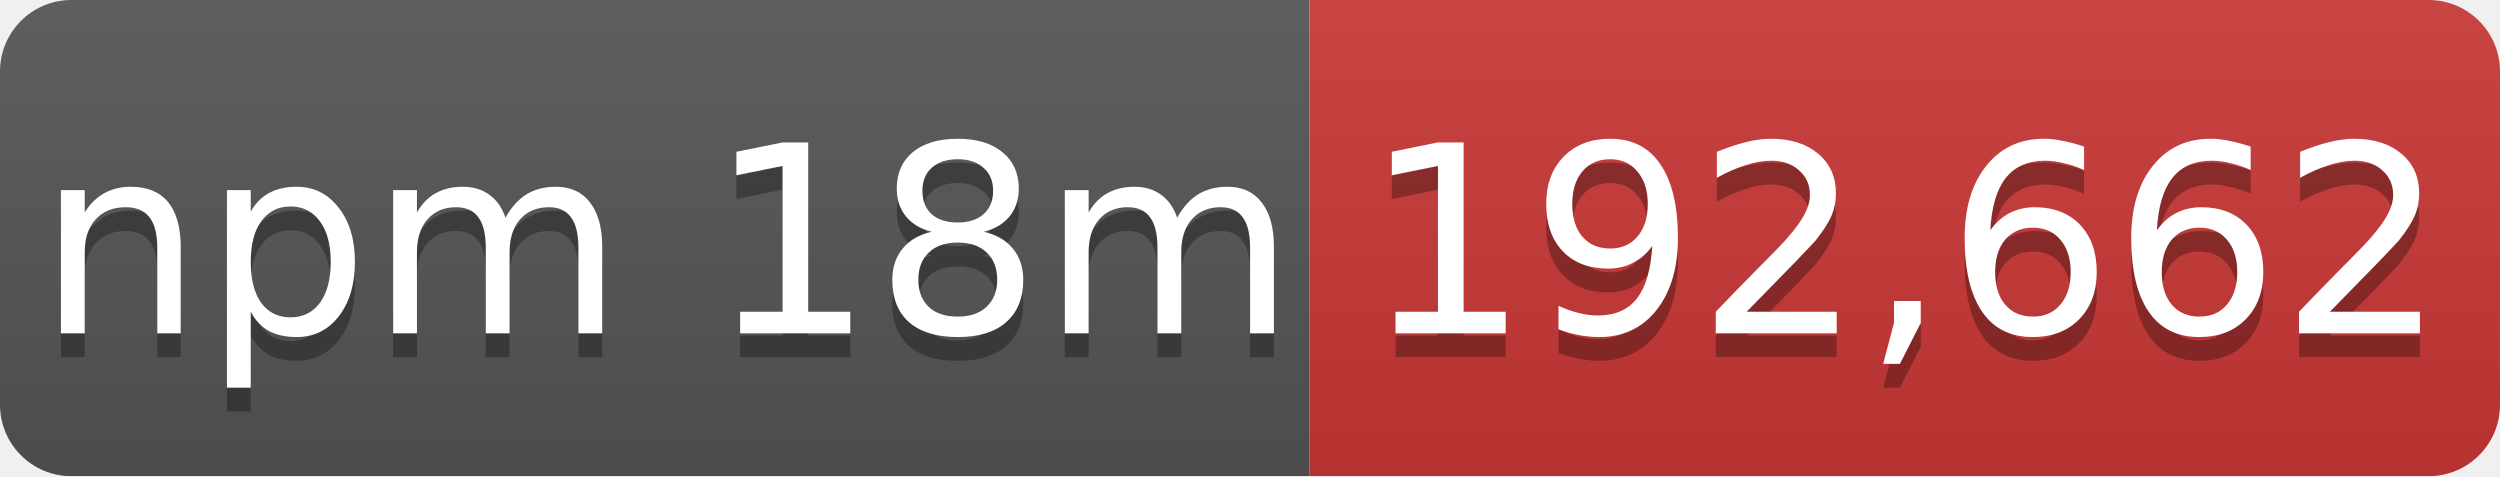
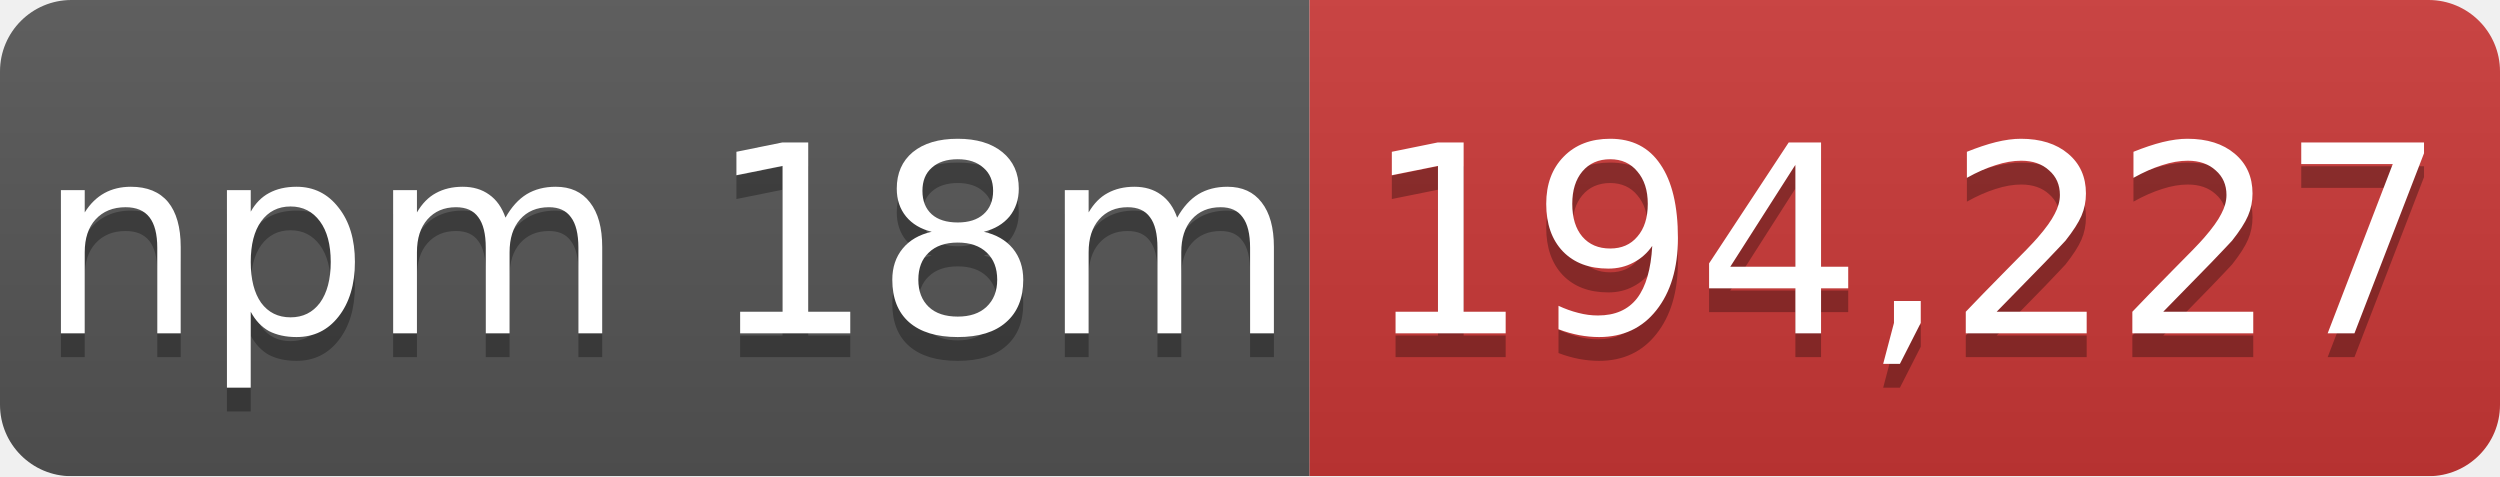
- <svg xmlns="http://www.w3.org/2000/svg" width="105" height="20" role="img" aria-label="npm 18m: 192,662">
+ <svg xmlns="http://www.w3.org/2000/svg" width="105" height="20" role="img" aria-label="npm 18m: 194,227">
  <linearGradient id="s" x2="0" y2="100%">
    <stop offset="0" stop-color="#bbb" stop-opacity=".1" />
    <stop offset="1" stop-opacity=".1" />
  </linearGradient>
  <mask id="m">
    <rect width="105" height="20" rx="3" fill="#fff" />
  </mask>
  <g mask="url(#m)">
    <rect width="55" height="20" fill="#555" />
    <rect x="55" width="50" height="20" fill="#cb3837" />
    <rect width="105" height="20" fill="url(#s)" />
  </g>
  <g fill="#fff" text-anchor="middle" font-family="Verdana,Geneva,DejaVu Sans,sans-serif" font-size="11">
    <text x="28" y="15" fill="#010101" fill-opacity=".3">npm 18m</text>
    <text x="28" y="14">npm 18m</text>
-     <text x="80" y="15" fill="#010101" fill-opacity=".3">192,662</text>
-     <text x="80" y="14">192,662</text>
+     <text x="80" y="15" fill="#010101" fill-opacity=".3">194,227</text>
+     <text x="80" y="14">194,227</text>
  </g>
</svg>
